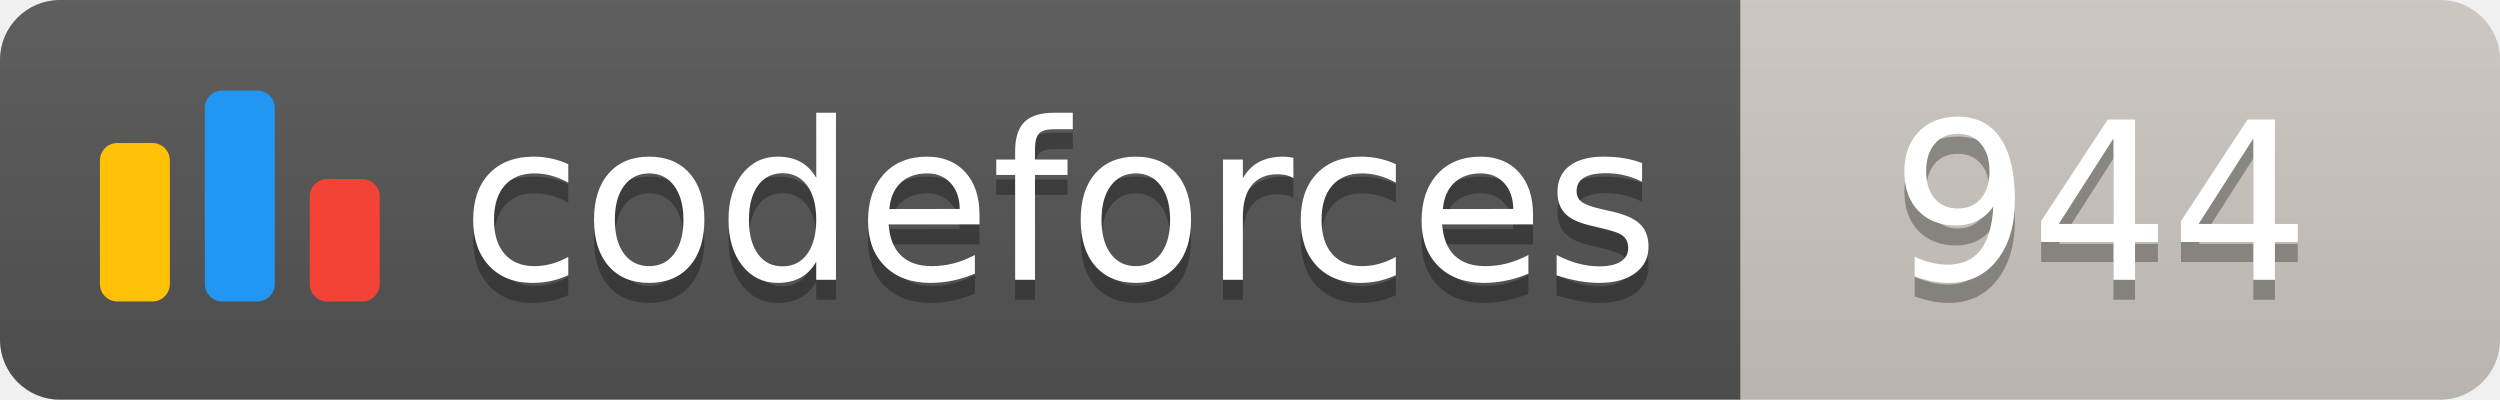
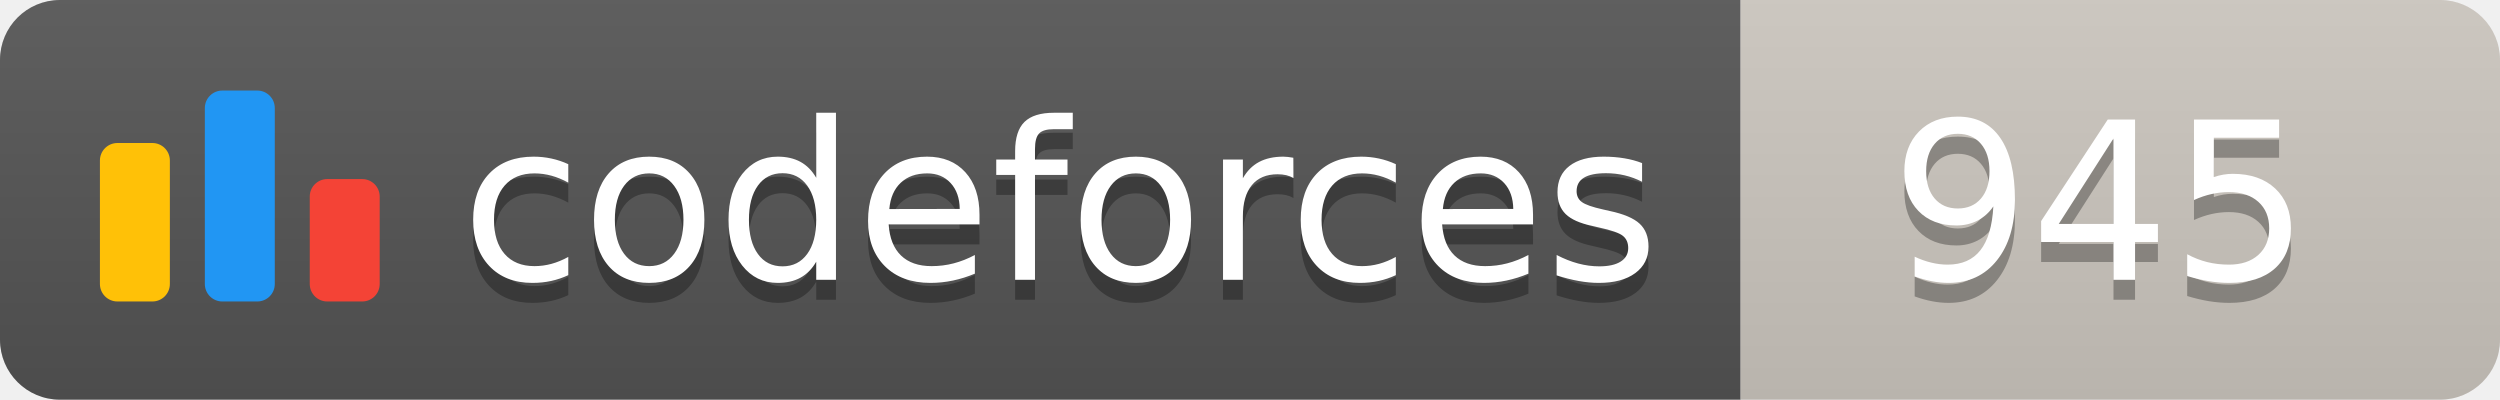
<svg xmlns="http://www.w3.org/2000/svg" width="125.1" height="20">
  <linearGradient id="smooth" x2="0" y2="100%">
    <stop offset="0" stop-color="#bbb" stop-opacity=".1" />
    <stop offset="1" stop-opacity=".1" />
  </linearGradient>
  <clipPath id="round">
    <rect width="125.1" height="20" rx="3" fill="#fff" />
  </clipPath>
  <g clip-path="url(#round)">
    <rect width="87.1" height="20" fill="#555" />
    <rect x="87.1" width="38.0" height="20" fill="#cec8c1" />
    <rect width="125.1" height="20" fill="url(#smooth)" />
  </g>
  <g fill="#fff" text-anchor="middle" font-family="DejaVu Sans,Verdana,Geneva,sans-serif" font-size="110">
    <svg x="5" y="3" class="logo" width="14" height="14" viewBox="0 0 32 25" fill="none">
      <rect y="6" width="8" height="18.125" rx="2" fill="#FFC107" />
      <rect x="24" y="10.125" width="8" height="14" rx="2" fill="#F44336" />
      <rect x="12" width="8" height="24.125" rx="2" fill="#2196F3" />
    </svg>
    <text x="530.5" y="150" fill="#010101" fill-opacity=".3" transform="scale(0.1)" textLength="601.0" lengthAdjust="spacing">codeforces
        </text>
    <text x="530.5" y="140" transform="scale(0.1)" textLength="601.0" lengthAdjust="spacing">codeforces</text>
-     <text x="1051.0" y="150" fill="#010101" fill-opacity=".3" transform="scale(0.1)" textLength="280.0" lengthAdjust="spacing">944
+     <text x="1051.0" y="150" fill="#010101" fill-opacity=".3" transform="scale(0.1)" textLength="280.0" lengthAdjust="spacing">945
        </text>
-     <text x="1051.0" y="140" transform="scale(0.1)" textLength="280.0" lengthAdjust="spacing">944</text>
+     <text x="1051.0" y="140" transform="scale(0.1)" textLength="280.0" lengthAdjust="spacing">945</text>
  </g>
</svg>
